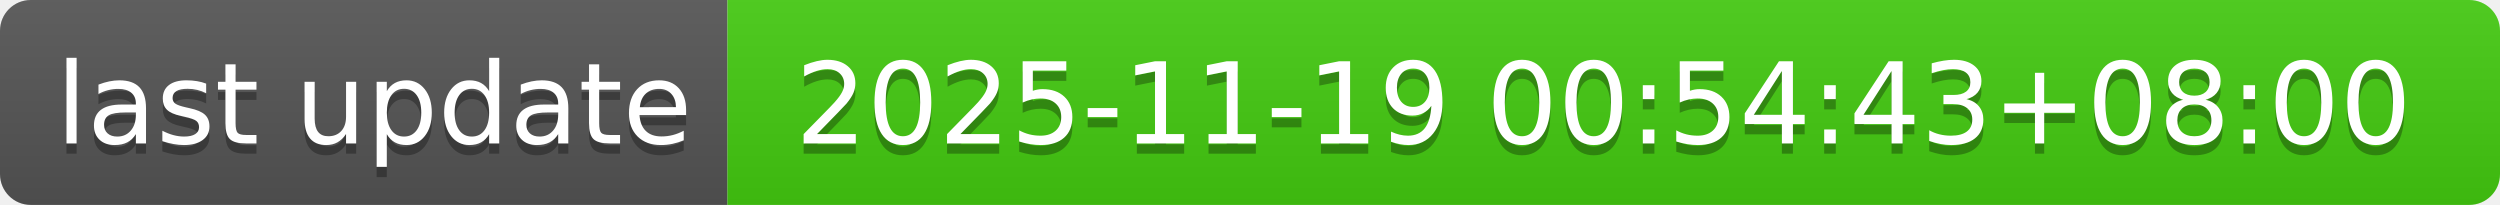
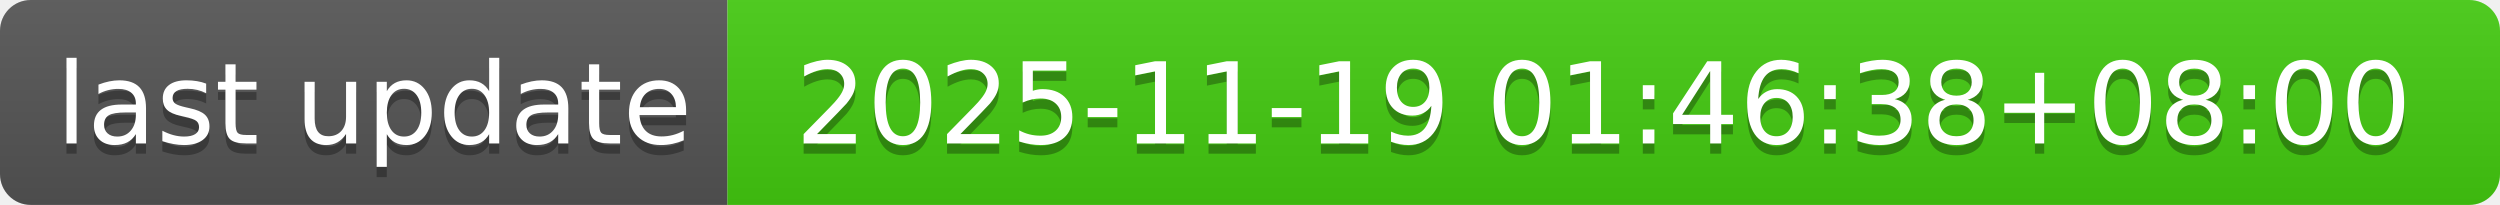
- <svg xmlns="http://www.w3.org/2000/svg" width="244" height="20" role="img" aria-label="last update: 2025-11-19 00:54:43+08:00">
+ <svg xmlns="http://www.w3.org/2000/svg" width="244" height="20" role="img" aria-label="last update: 2025-11-19 01:46:38+08:00">
  <linearGradient id="s" x2="0" y2="100%">
    <stop offset="0" stop-color="#bbb" stop-opacity=".1" />
    <stop offset="1" stop-opacity=".1" />
  </linearGradient>
  <clipPath id="r">
    <rect width="244" height="20" rx="3" fill="#fff" />
  </clipPath>
  <g clip-path="url(#r)">
    <rect width="71" height="20" fill="#555" />
    <rect x="71" width="173" height="20" fill="#4c1" />
    <rect width="244" height="20" fill="url(#s)" />
  </g>
  <g fill="#fff" text-anchor="middle" font-family="Verdana,Geneva,DejaVu Sans,sans-serif" text-rendering="geometricPrecision" font-size="110">
    <text aria-hidden="true" x="365" y="150" fill="#010101" fill-opacity=".3" transform="scale(.1)" textLength="610">last update</text>
    <text x="365" y="140" transform="scale(.1)" fill="#fff" textLength="610">last update</text>
-     <text aria-hidden="true" x="1565" y="150" fill="#010101" fill-opacity=".3" transform="scale(.1)" textLength="1630">2025-11-19 00:54:43+08:00</text>
-     <text x="1565" y="140" transform="scale(.1)" fill="#fff" textLength="1630">2025-11-19 00:54:43+08:00</text>
+     <text aria-hidden="true" x="1565" y="150" fill="#010101" fill-opacity=".3" transform="scale(.1)" textLength="1630">2025-11-19 01:46:38+08:00</text>
+     <text x="1565" y="140" transform="scale(.1)" fill="#fff" textLength="1630">2025-11-19 01:46:38+08:00</text>
  </g>
</svg>
